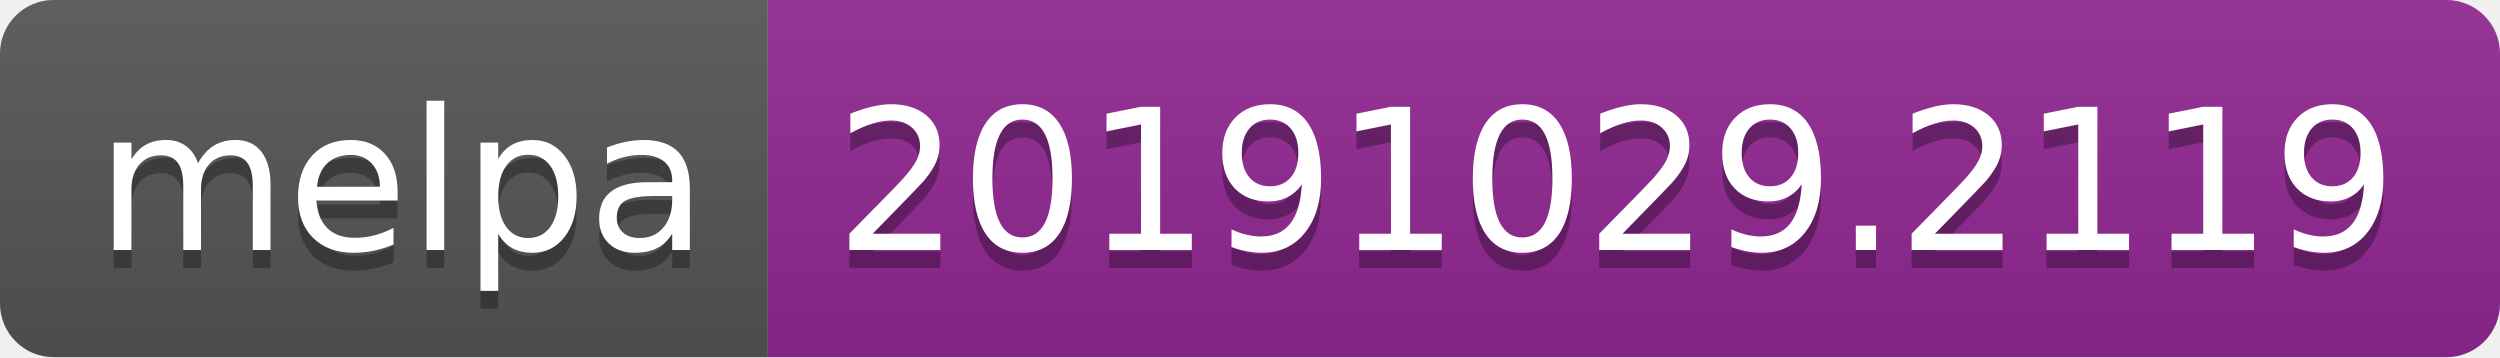
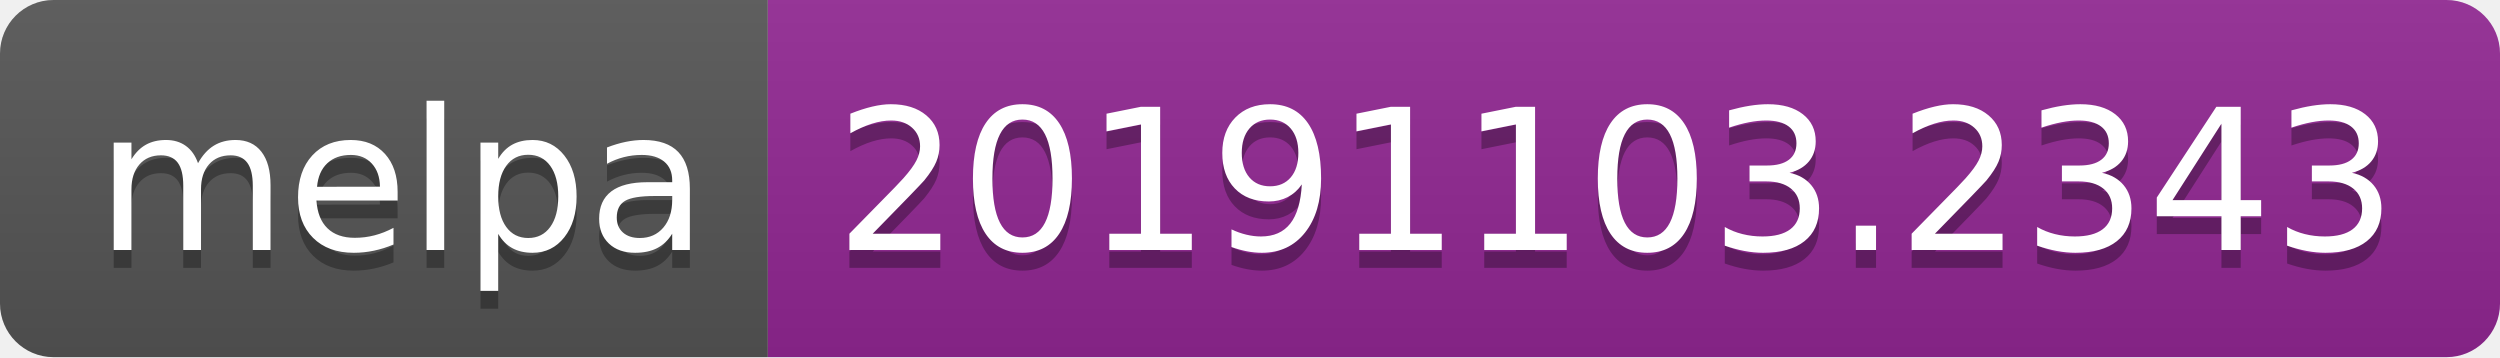
<svg xmlns="http://www.w3.org/2000/svg" width="140" height="20">
  <linearGradient id="b" x2="0" y2="100%">
    <stop offset="0" stop-color="#bbb" stop-opacity=".1" />
    <stop offset="1" stop-opacity=".1" />
  </linearGradient>
  <clipPath id="a">
    <rect width="140" height="20" rx="3" fill="#fff" />
  </clipPath>
  <g clip-path="url(#a)">
    <path fill="#555" d="M0 0h43v20H0z" />
    <path fill="#922793" d="M43 0h97v20H43z" />
    <path fill="url(#b)" d="M0 0h140v20H0z" />
  </g>
  <g fill="#fff" text-anchor="middle" font-family="DejaVu Sans,Verdana,Geneva,sans-serif" font-size="110">
    <text x="225" y="150" fill="#010101" fill-opacity=".3" transform="scale(.1)" textLength="330">melpa</text>
    <text x="225" y="140" transform="scale(.1)" textLength="330">melpa</text>
-     <text x="905" y="150" fill="#010101" fill-opacity=".3" transform="scale(.1)" textLength="870">20191029.2119</text>
-     <text x="905" y="140" transform="scale(.1)" textLength="870">20191029.2119</text>
+     <text x="905" y="150" fill="#010101" fill-opacity=".3" transform="scale(.1)" textLength="870">20191103.2343</text>
+     <text x="905" y="140" transform="scale(.1)" textLength="870">20191103.2343</text>
  </g>
</svg>
